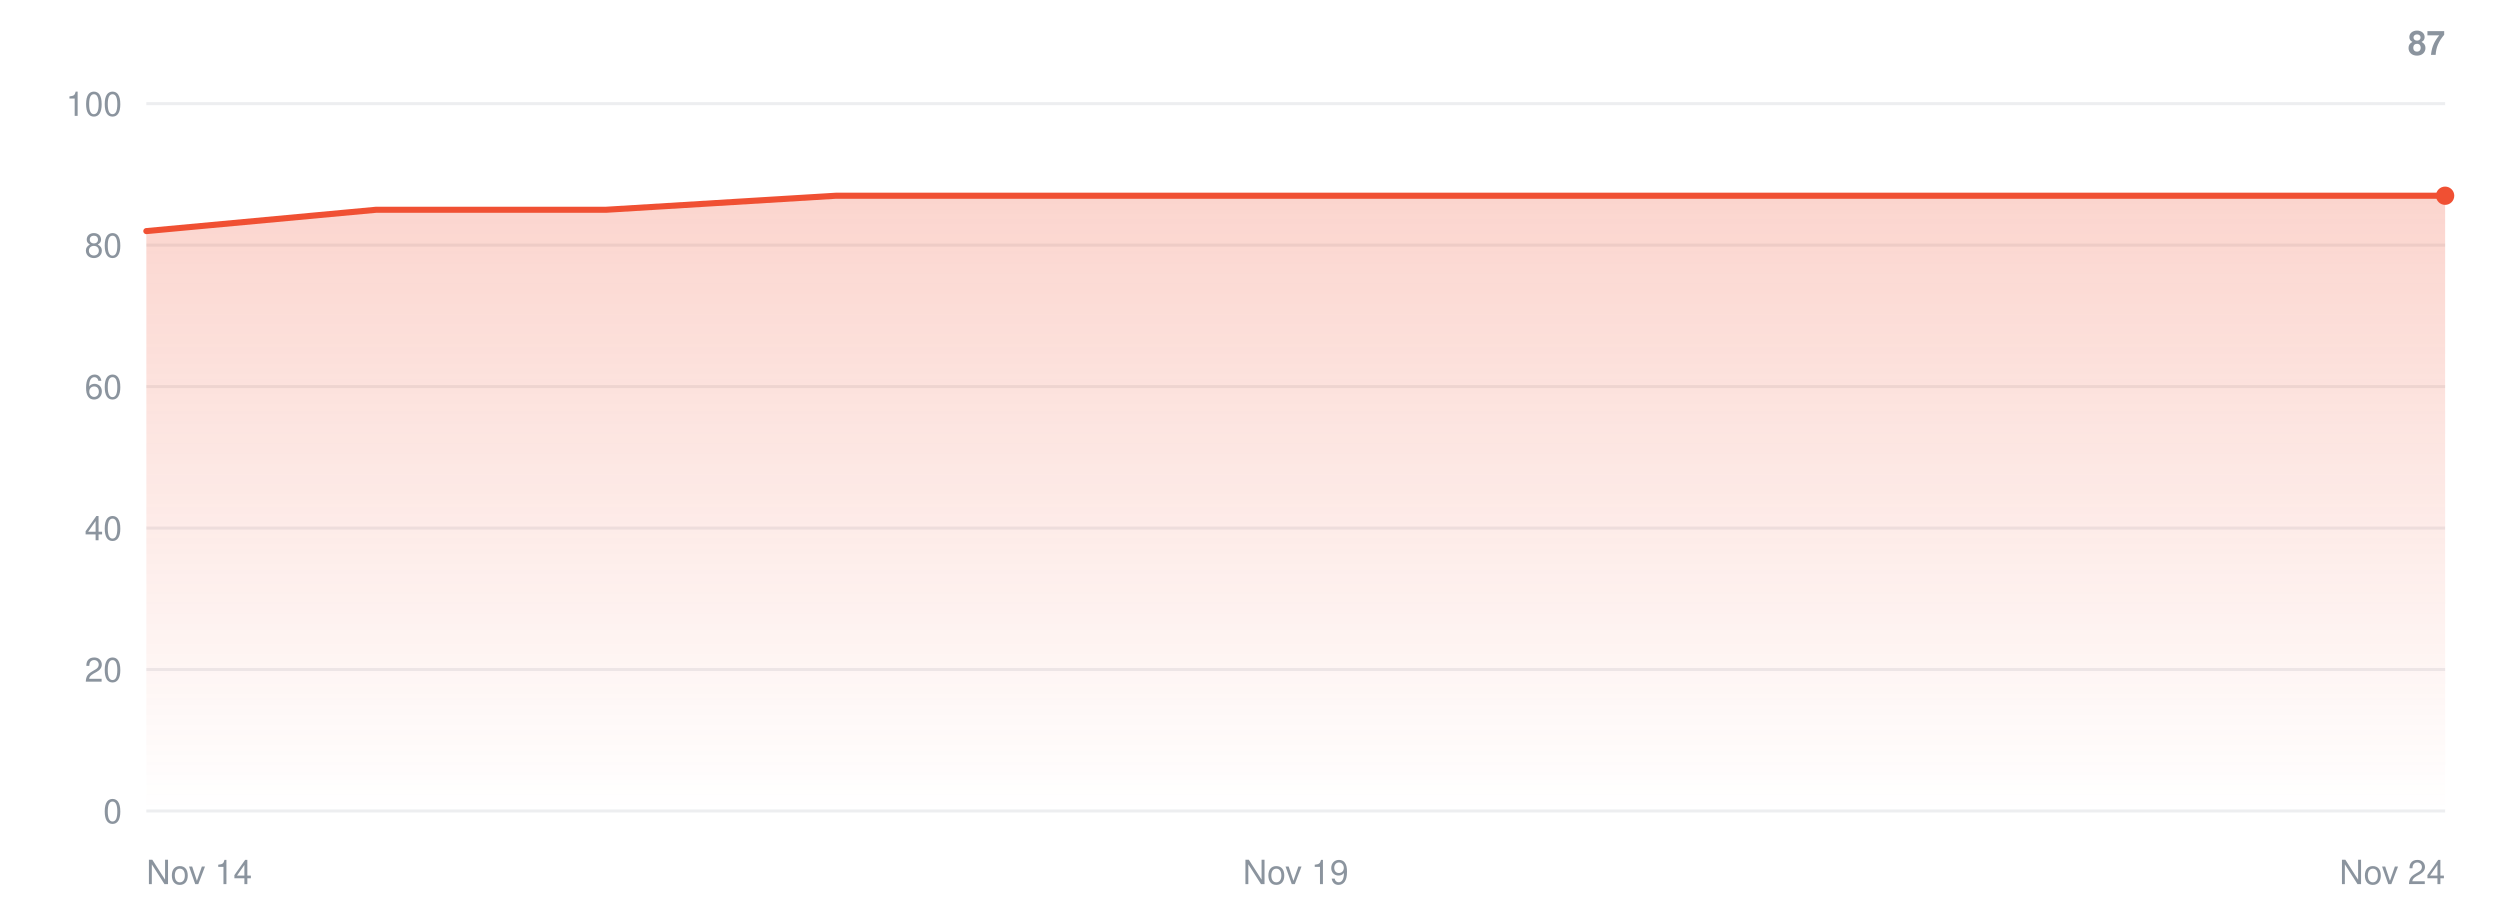
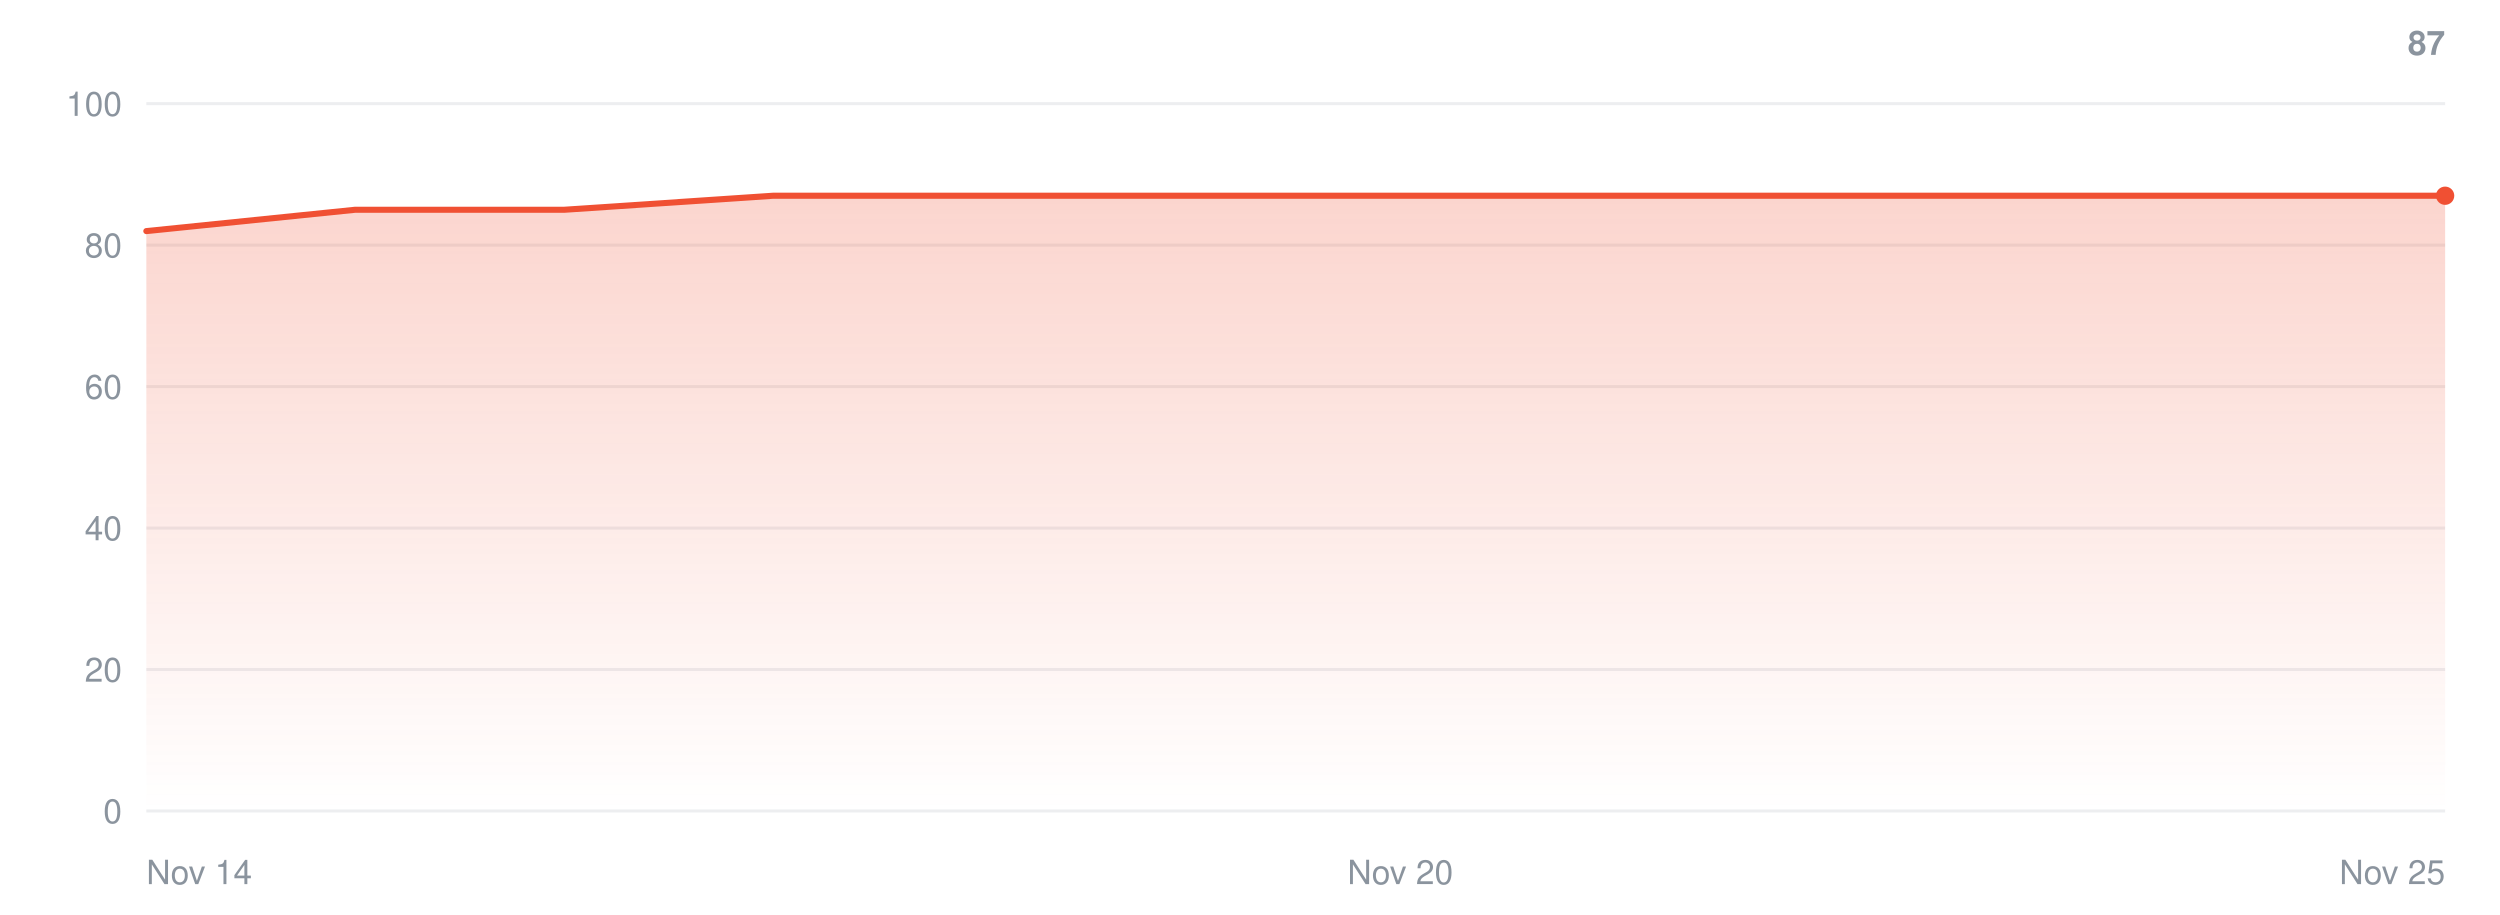
<svg xmlns="http://www.w3.org/2000/svg" width="820" height="300" viewBox="0 0 820 300" role="img" aria-label="Installer runs over time">
  <defs>
    <linearGradient id="fill" x1="0" y1="0" x2="0" y2="1">
      <stop offset="0" stop-color="#F05033" stop-opacity="0.24" />
      <stop offset="1" stop-color="#F05033" stop-opacity="0" />
    </linearGradient>
  </defs>
  <g font-family="-apple-system,BlinkMacSystemFont,Segoe UI,Helvetica,Arial,sans-serif" font-size="11" fill="#8b949e">
    <line x1="48.0" y1="266.0" x2="802.0" y2="266.0" stroke="#8b949e" stroke-opacity="0.16" stroke-width="1" />
    <text x="40.0" y="270.0" text-anchor="end">0</text>
    <line x1="48.0" y1="219.6" x2="802.0" y2="219.6" stroke="#8b949e" stroke-opacity="0.16" stroke-width="1" />
    <text x="40.0" y="223.6" text-anchor="end">20</text>
    <line x1="48.0" y1="173.2" x2="802.0" y2="173.2" stroke="#8b949e" stroke-opacity="0.16" stroke-width="1" />
    <text x="40.0" y="177.2" text-anchor="end">40</text>
    <line x1="48.0" y1="126.8" x2="802.0" y2="126.8" stroke="#8b949e" stroke-opacity="0.16" stroke-width="1" />
    <text x="40.0" y="130.8" text-anchor="end">60</text>
    <line x1="48.0" y1="80.4" x2="802.0" y2="80.4" stroke="#8b949e" stroke-opacity="0.16" stroke-width="1" />
    <text x="40.0" y="84.4" text-anchor="end">80</text>
    <line x1="48.0" y1="34.0" x2="802.0" y2="34.0" stroke="#8b949e" stroke-opacity="0.16" stroke-width="1" />
    <text x="40.0" y="38.0" text-anchor="end">100</text>
-     <path d="M48.0,266.0 L48.0,75.8 L123.4,68.8 L198.8,68.8 L274.2,64.2 L349.6,64.2 L425.0,64.2 L500.4,64.2 L575.8,64.2 L651.2,64.2 L726.6,64.2 L802.0,64.2 L802.0,266.0 Z" fill="url(#fill)" />
-     <polyline fill="none" stroke="#F05033" stroke-width="2" stroke-linejoin="round" stroke-linecap="round" points="48.0,75.8 123.4,68.8 198.8,68.8 274.2,64.2 349.6,64.2 425.0,64.2 500.4,64.2 575.8,64.2 651.2,64.2 726.6,64.2 802.0,64.2" />
+     <path d="M48.0,266.0 L48.0,75.8 L116.5,68.8 L185.1,68.8 L253.6,64.2 L322.2,64.2 L390.7,64.2 L459.3,64.2 L527.8,64.2 L596.4,64.2 L664.9,64.2 L733.5,64.2 L802.0,64.2 L802.0,266.0 Z" fill="url(#fill)" />
+     <polyline fill="none" stroke="#F05033" stroke-width="2" stroke-linejoin="round" stroke-linecap="round" points="48.0,75.8 116.5,68.8 185.1,68.8 253.6,64.2 322.2,64.2 390.7,64.2 459.3,64.2 527.8,64.2 596.4,64.2 664.9,64.2 733.5,64.2 802.0,64.2" />
    <circle cx="802.0" cy="64.2" r="3" fill="#F05033" />
    <text x="802.0" y="18" text-anchor="end" font-weight="600">87</text>
    <text x="48.0" y="290.0">Nov 14</text>
-     <text x="425.0" y="290.0" text-anchor="middle">Nov 19</text>
-     <text x="802.0" y="290.0" text-anchor="end">Nov 24</text>
+     <text x="459.3" y="290.0" text-anchor="middle">Nov 20</text>
+     <text x="802.0" y="290.0" text-anchor="end">Nov 25</text>
  </g>
</svg>
